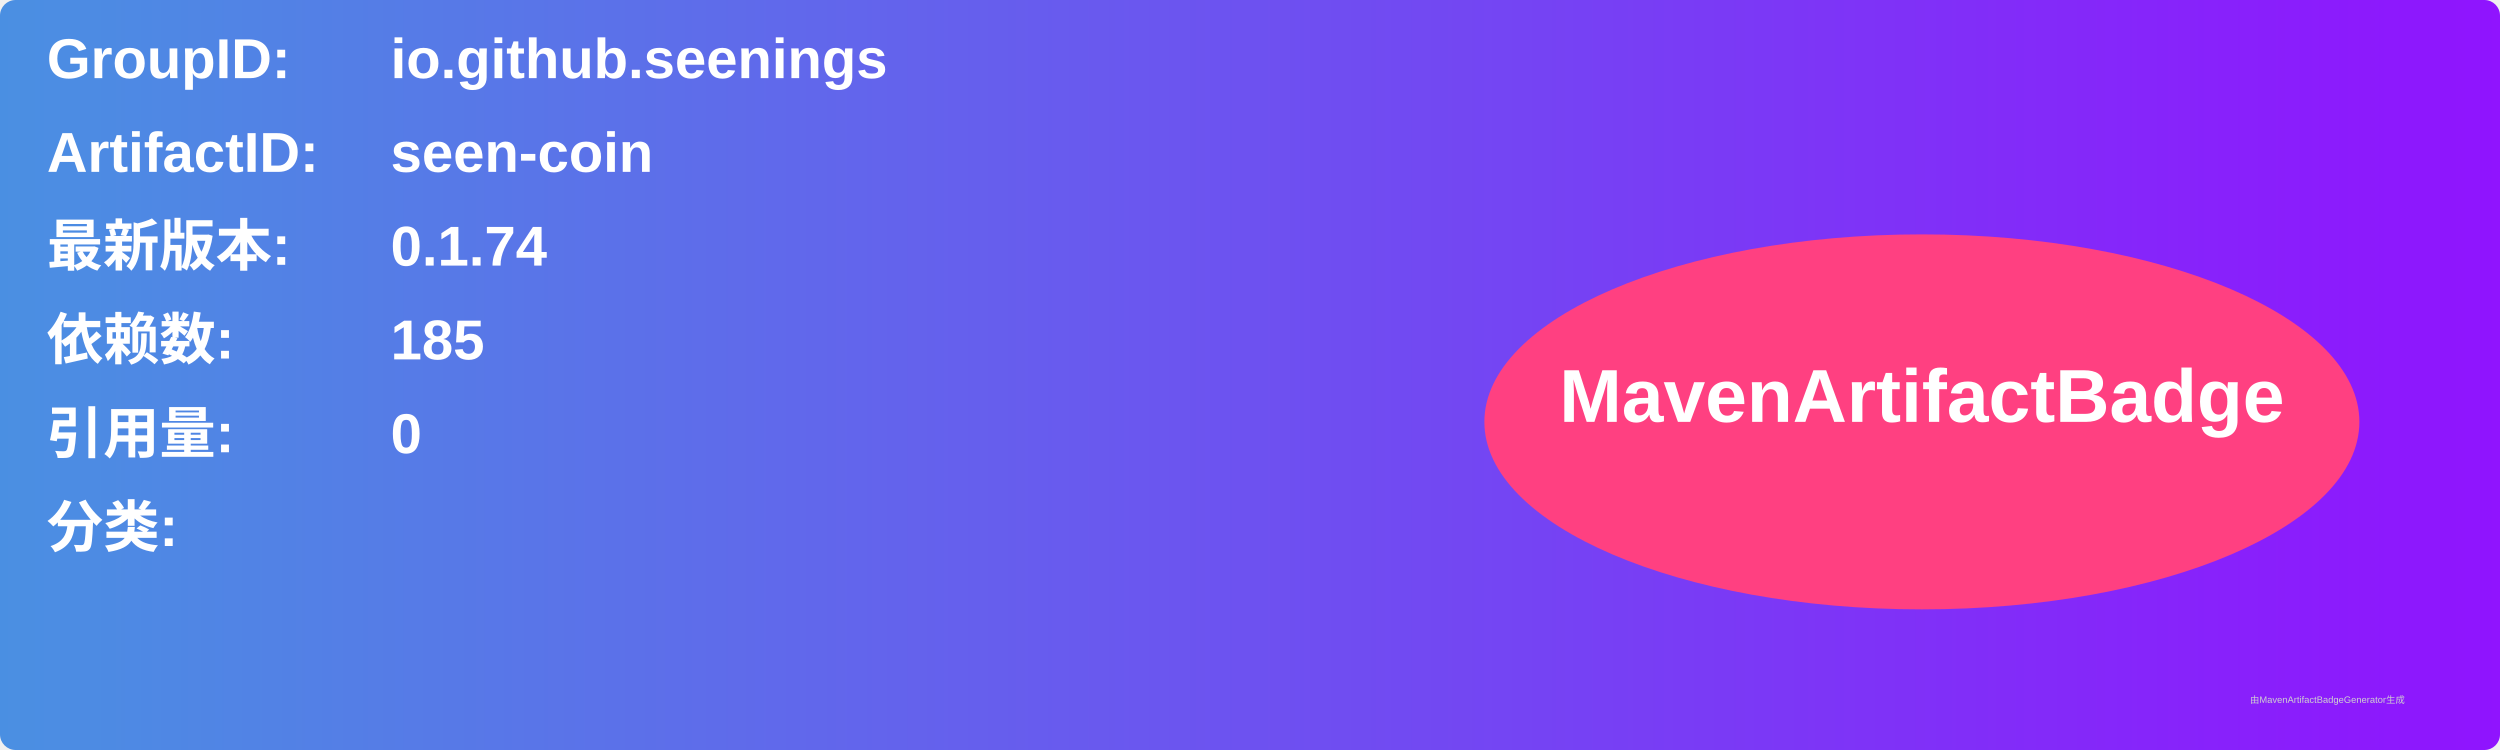
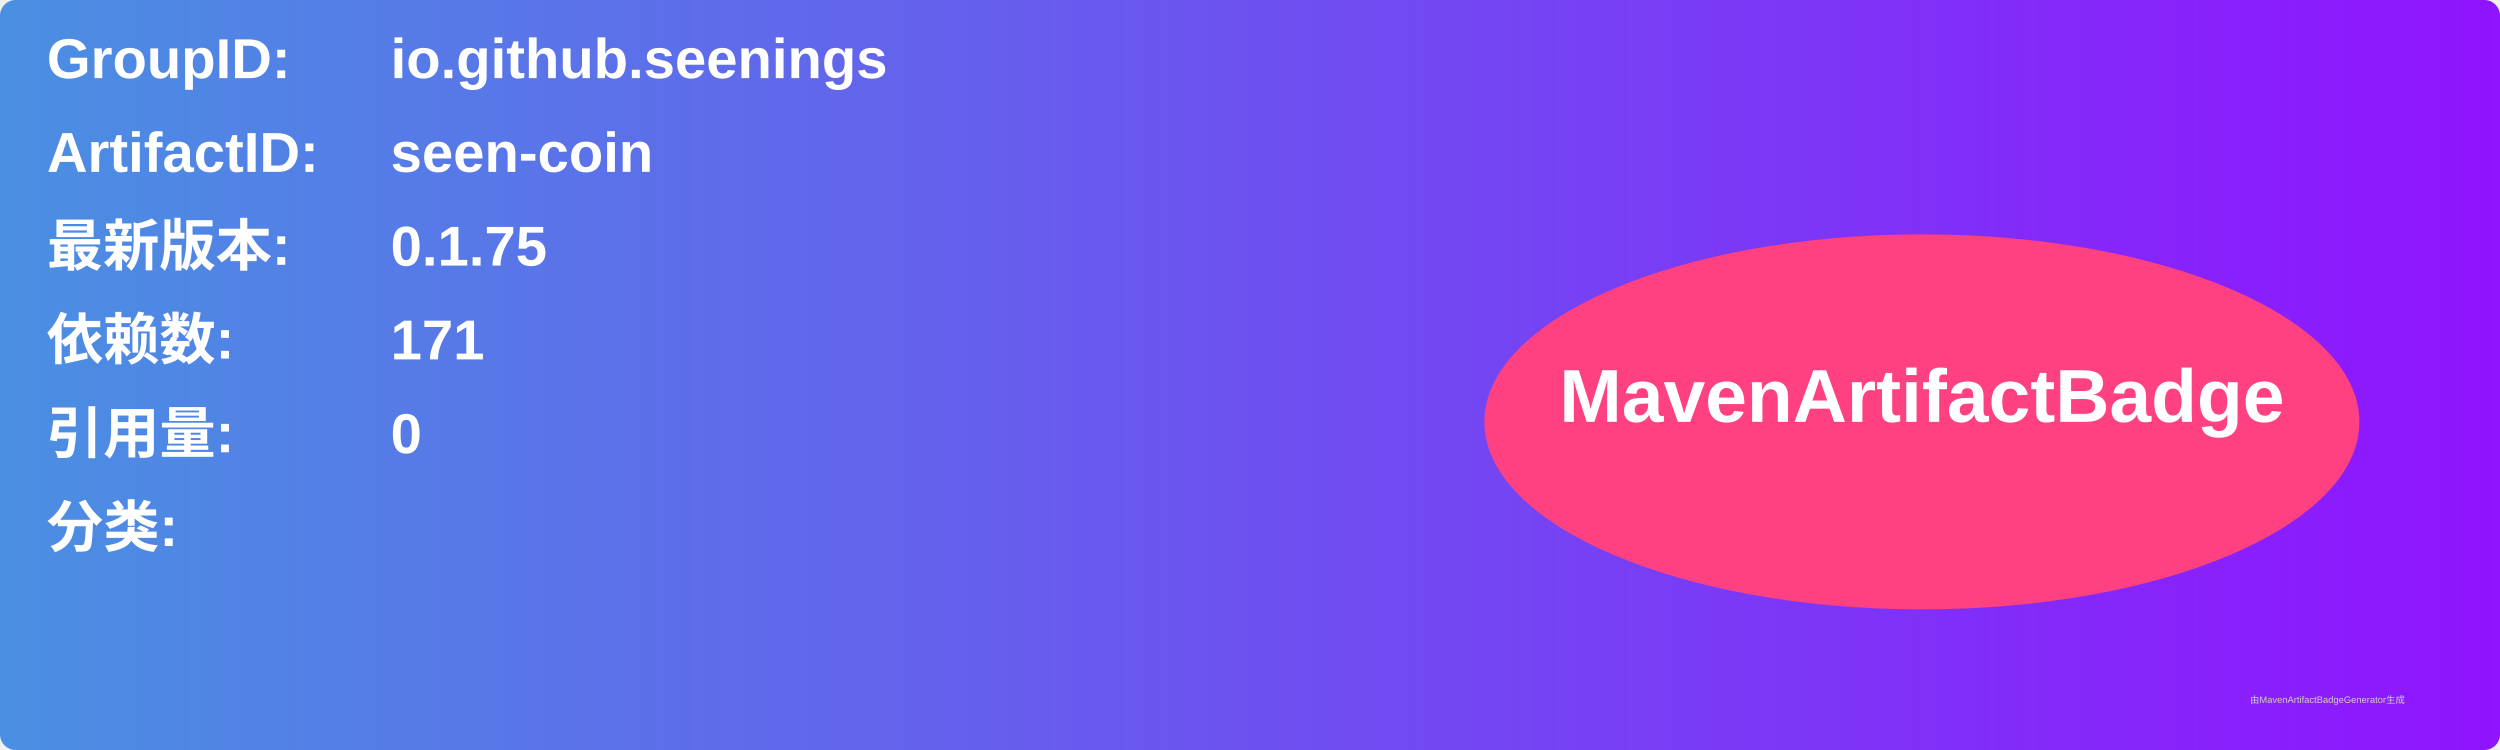
<svg xmlns="http://www.w3.org/2000/svg" width="800" height="240" viewBox="0 0 800 240">
  <linearGradient id="grad" x1="0%" y1="0%" x2="100%" y2="0%">
    <stop offset="0%" stop-color="#4a90e2" />
    <stop offset="100%" stop-color="#9013fe" />
  </linearGradient>
  <rect width="100%" height="100%" rx="5" ry="5" fill="url(#grad)" />
  <g transform="translate(15, 15)">
    <text x="0" y="10" font-family="Arial" font-size="18" fill="white" font-weight="bold" width="260">GroupID:</text>
    <text x="110" y="10" font-family="Arial" font-size="18" fill="white" font-weight="bold" width="460">io.github.seenings</text>
    <text x="0" y="40" font-family="Arial" font-size="18" fill="white" font-weight="bold" width="260">ArtifactID:</text>
    <text x="110" y="40" font-family="Arial" font-size="18" fill="white" font-weight="bold" width="460">seen-coin</text>
    <text x="0" y="70" font-family="Arial" font-size="18" fill="white" font-weight="bold">最新版本:</text>
    <text x="110" y="70" font-family="Arial" font-size="18" fill="white" font-weight="bold">
-       <tspan font-weight="bold">0.1.74</tspan>
+       <tspan font-weight="bold">0.1.75</tspan>
    </text>
    <text x="0" y="100" font-family="Arial" font-size="18" fill="white" font-weight="bold">依赖数: </text>
    <text x="110" y="100" font-family="Arial" font-size="18" fill="white">
-       <tspan font-weight="bold">185</tspan>
+       <tspan font-weight="bold">171</tspan>
    </text>
    <text x="0" y="130" font-family="Arial" font-size="18" fill="white" font-weight="bold">引用量: </text>
    <text x="110" y="130" font-family="Arial" font-size="18" fill="white">
      <tspan font-weight="bold">0</tspan>
    </text>
    <text x="0" y="160" font-family="Arial" font-size="18" fill="white" font-weight="bold">分类:</text>
    <text x="10" y="190" font-family="Arial" font-size="10" fill="white">
      <tspan font-weight="bold" />
    </text>
    <ellipse cx="600" cy="120" rx="140" ry="60" fill="#ff4081" />
    <text x="600" y="120" text-anchor="middle" font-family="Arial" font-size="24" fill="white" font-weight="bold">MavenArtifactBadge</text>
  </g>
  <text x="720" y="225" font-family="Arial" font-size="3" fill="#d0d0d0">由MavenArtifactBadgeGenerator生成</text>
</svg>
